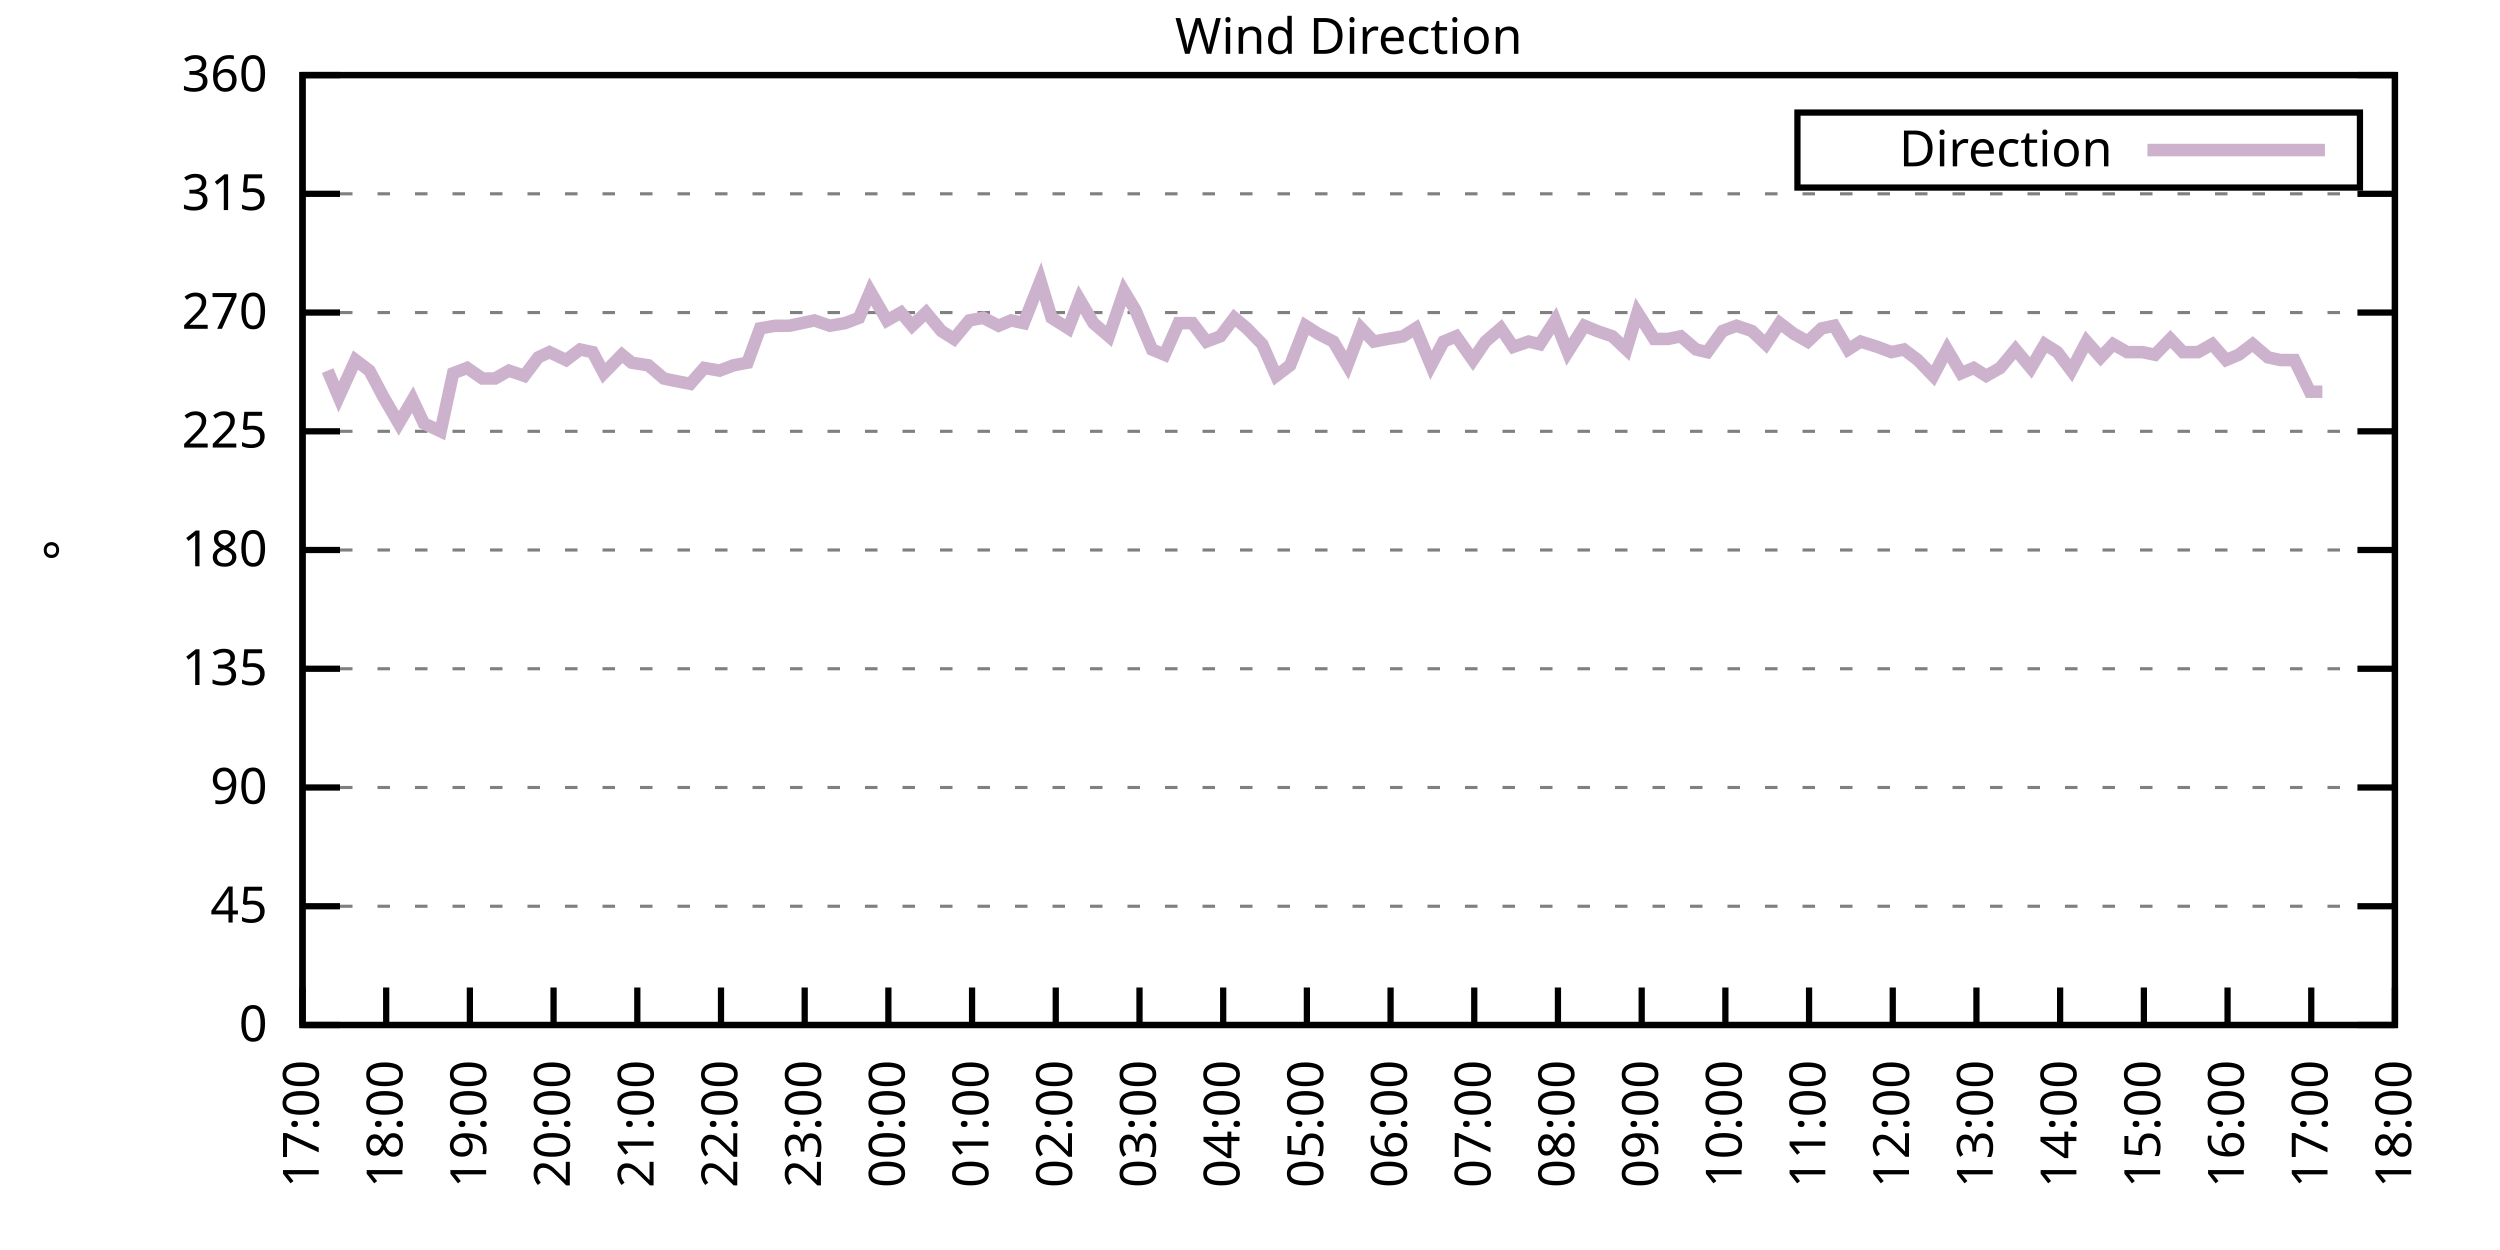
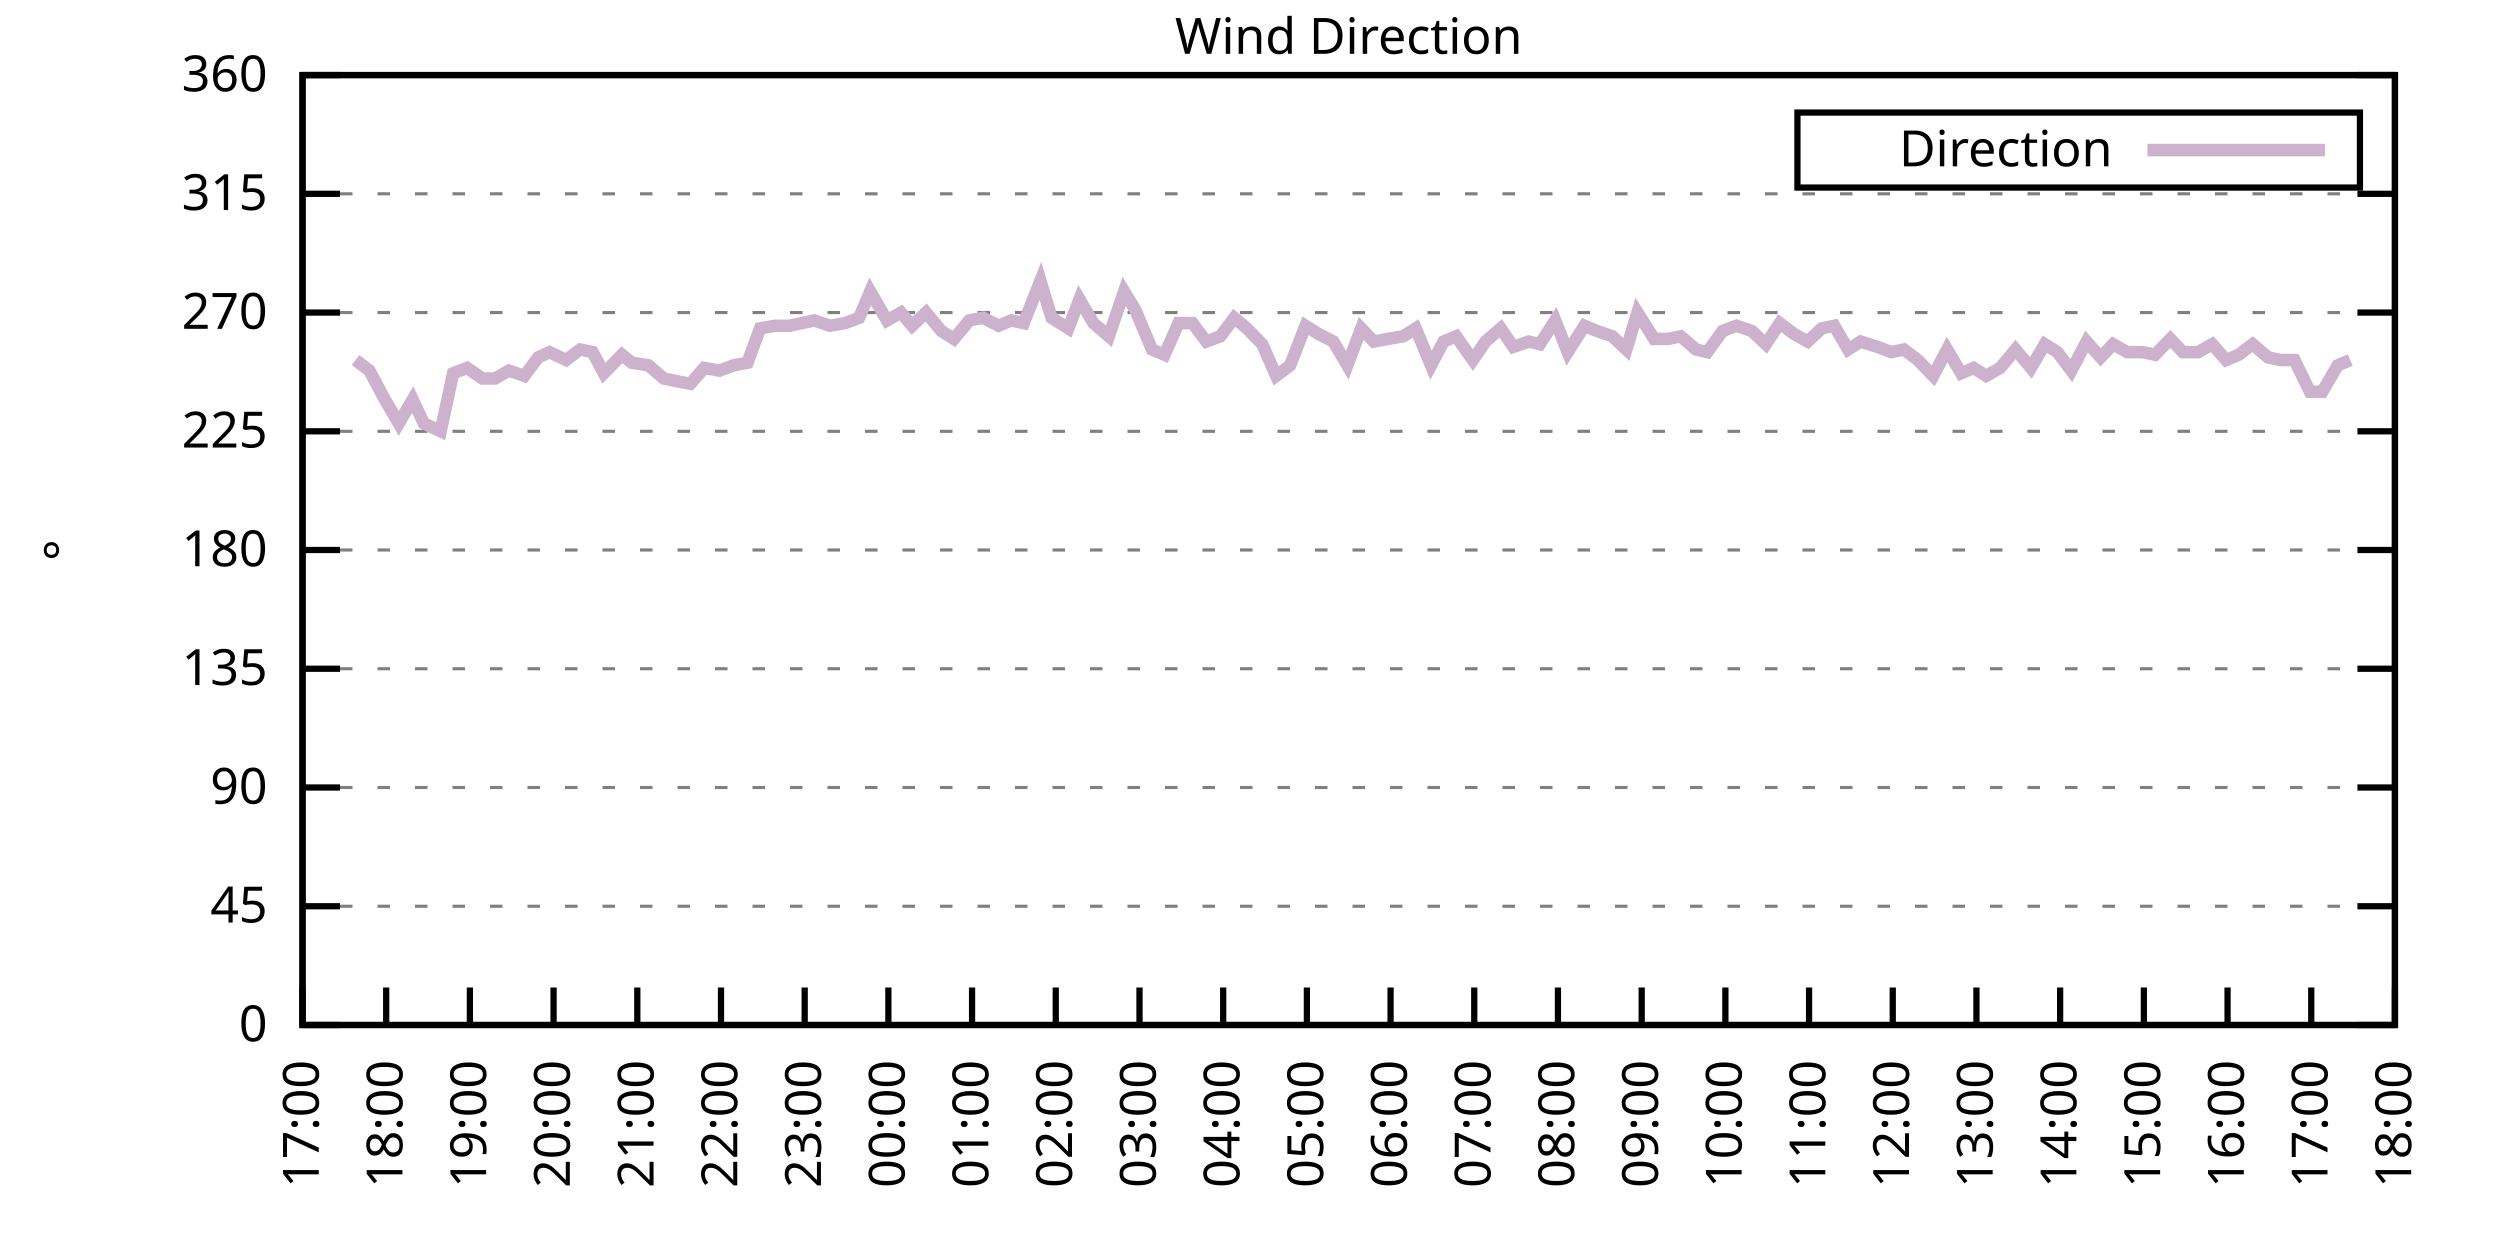
<svg xmlns="http://www.w3.org/2000/svg" xmlns:xlink="http://www.w3.org/1999/xlink" width="400" height="200" viewBox="0 0 400 200">
  <g id="gnuplot_canvas">
    <rect x="0" y="0" width="400" height="200" fill="none" />
    <defs>
      <circle id="gpDot" r="0.5" stroke-width="0.5" stroke="currentColor" />
      <path id="gpPt0" stroke-width="0.333" stroke="currentColor" d="M-1,0 h2 M0,-1 v2" />
      <path id="gpPt1" stroke-width="0.333" stroke="currentColor" d="M-1,-1 L1,1 M1,-1 L-1,1" />
      <path id="gpPt2" stroke-width="0.333" stroke="currentColor" d="M-1,0 L1,0 M0,-1 L0,1 M-1,-1 L1,1 M-1,1 L1,-1" />
      <rect id="gpPt3" stroke-width="0.333" stroke="currentColor" x="-1" y="-1" width="2" height="2" />
      <rect id="gpPt4" stroke-width="0.333" stroke="currentColor" fill="currentColor" x="-1" y="-1" width="2" height="2" />
      <circle id="gpPt5" stroke-width="0.333" stroke="currentColor" cx="0" cy="0" r="1" />
      <use xlink:href="#gpPt5" id="gpPt6" fill="currentColor" stroke="none" />
      <path id="gpPt7" stroke-width="0.333" stroke="currentColor" d="M0,-1.33 L-1.33,0.67 L1.33,0.67 z" />
      <use xlink:href="#gpPt7" id="gpPt8" fill="currentColor" stroke="none" />
      <use xlink:href="#gpPt7" id="gpPt9" stroke="currentColor" transform="rotate(180)" />
      <use xlink:href="#gpPt9" id="gpPt10" fill="currentColor" stroke="none" />
      <use xlink:href="#gpPt3" id="gpPt11" stroke="currentColor" transform="rotate(45)" />
      <use xlink:href="#gpPt11" id="gpPt12" fill="currentColor" stroke="none" />
      <path id="gpPt13" stroke-width="0.333" stroke="currentColor" d="M0,1.330 L1.265,0.411 L0.782,-1.067 L-0.782,-1.076 L-1.265,0.411 z" />
      <use xlink:href="#gpPt13" id="gpPt14" fill="currentColor" stroke="none" />
      <filter id="textbox" filterUnits="objectBoundingBox" x="0" y="0" height="1" width="1">
        <feFlood flood-color="white" flood-opacity="1" result="bgnd" />
        <feComposite in="SourceGraphic" in2="bgnd" operator="atop" />
      </filter>
      <filter id="greybox" filterUnits="objectBoundingBox" x="0" y="0" height="1" width="1">
        <feFlood flood-color="lightgrey" flood-opacity="1" result="grey" />
        <feComposite in="SourceGraphic" in2="grey" operator="atop" />
      </filter>
    </defs>
    <g fill="none" color="white" stroke="currentColor" stroke-width="1.00" stroke-linecap="butt" stroke-linejoin="miter">
</g>
    <g fill="none" color="black" stroke="currentColor" stroke-width="1.00" stroke-linecap="butt" stroke-linejoin="miter">
      <g stroke="none" shape-rendering="crispEdges">
        <polygon fill="rgb(255, 255, 255)" points="48.40,164.00 383.18,164.00 383.18,12.02 48.40,12.02 " />
      </g>
    </g>
    <g fill="none" color="black" stroke="currentColor" stroke-width="1.00" stroke-linecap="butt" stroke-linejoin="miter">
</g>
    <g fill="none" color="black" stroke="black" stroke-width="0.50" stroke-linecap="butt" stroke-linejoin="miter">
</g>
    <g fill="none" color="gray" stroke="currentColor" stroke-width="0.50" stroke-linecap="butt" stroke-linejoin="miter">
      <path stroke="gray" stroke-dasharray="2,4" class="gridline" d="M48.40,164.00 L383.19,164.00  " />
    </g>
    <g fill="none" color="gray" stroke="gray" stroke-width="1.00" stroke-linecap="butt" stroke-linejoin="miter">
</g>
    <g fill="none" color="black" stroke="currentColor" stroke-width="1.00" stroke-linecap="butt" stroke-linejoin="miter">
      <path stroke="black" d="M48.40,164.00 L54.40,164.00 M383.19,164.00 L377.19,164.00  " />
      <g transform="translate(42.80,166.60)" stroke="none" fill="black" font-family="Sans" font-size="8.00" text-anchor="end">
        <text>
          <tspan font-family="Sans"> 0</tspan>
        </text>
      </g>
    </g>
    <g fill="none" color="black" stroke="currentColor" stroke-width="1.00" stroke-linecap="butt" stroke-linejoin="miter">
</g>
    <g fill="none" color="black" stroke="black" stroke-width="0.50" stroke-linecap="butt" stroke-linejoin="miter">
</g>
    <g fill="none" color="gray" stroke="currentColor" stroke-width="0.50" stroke-linecap="butt" stroke-linejoin="miter">
      <path stroke="gray" stroke-dasharray="2,4" class="gridline" d="M48.40,145.00 L383.19,145.00  " />
    </g>
    <g fill="none" color="gray" stroke="gray" stroke-width="1.00" stroke-linecap="butt" stroke-linejoin="miter">
</g>
    <g fill="none" color="black" stroke="currentColor" stroke-width="1.00" stroke-linecap="butt" stroke-linejoin="miter">
      <path stroke="black" d="M48.40,145.00 L54.40,145.00 M383.19,145.00 L377.19,145.00  " />
      <g transform="translate(42.80,147.60)" stroke="none" fill="black" font-family="Sans" font-size="8.00" text-anchor="end">
        <text>
          <tspan font-family="Sans"> 45</tspan>
        </text>
      </g>
    </g>
    <g fill="none" color="black" stroke="currentColor" stroke-width="1.00" stroke-linecap="butt" stroke-linejoin="miter">
</g>
    <g fill="none" color="black" stroke="black" stroke-width="0.50" stroke-linecap="butt" stroke-linejoin="miter">
</g>
    <g fill="none" color="gray" stroke="currentColor" stroke-width="0.50" stroke-linecap="butt" stroke-linejoin="miter">
      <path stroke="gray" stroke-dasharray="2,4" class="gridline" d="M48.40,126.00 L383.19,126.00  " />
    </g>
    <g fill="none" color="gray" stroke="gray" stroke-width="1.00" stroke-linecap="butt" stroke-linejoin="miter">
</g>
    <g fill="none" color="black" stroke="currentColor" stroke-width="1.00" stroke-linecap="butt" stroke-linejoin="miter">
      <path stroke="black" d="M48.40,126.00 L54.40,126.00 M383.19,126.00 L377.19,126.00  " />
      <g transform="translate(42.80,128.60)" stroke="none" fill="black" font-family="Sans" font-size="8.00" text-anchor="end">
        <text>
          <tspan font-family="Sans"> 90</tspan>
        </text>
      </g>
    </g>
    <g fill="none" color="black" stroke="currentColor" stroke-width="1.00" stroke-linecap="butt" stroke-linejoin="miter">
</g>
    <g fill="none" color="black" stroke="black" stroke-width="0.50" stroke-linecap="butt" stroke-linejoin="miter">
</g>
    <g fill="none" color="gray" stroke="currentColor" stroke-width="0.50" stroke-linecap="butt" stroke-linejoin="miter">
      <path stroke="gray" stroke-dasharray="2,4" class="gridline" d="M48.40,107.00 L383.19,107.00  " />
    </g>
    <g fill="none" color="gray" stroke="gray" stroke-width="1.00" stroke-linecap="butt" stroke-linejoin="miter">
</g>
    <g fill="none" color="black" stroke="currentColor" stroke-width="1.00" stroke-linecap="butt" stroke-linejoin="miter">
      <path stroke="black" d="M48.40,107.00 L54.40,107.00 M383.19,107.00 L377.19,107.00  " />
      <g transform="translate(42.80,109.60)" stroke="none" fill="black" font-family="Sans" font-size="8.00" text-anchor="end">
        <text>
          <tspan font-family="Sans"> 135</tspan>
        </text>
      </g>
    </g>
    <g fill="none" color="black" stroke="currentColor" stroke-width="1.00" stroke-linecap="butt" stroke-linejoin="miter">
</g>
    <g fill="none" color="black" stroke="black" stroke-width="0.50" stroke-linecap="butt" stroke-linejoin="miter">
</g>
    <g fill="none" color="gray" stroke="currentColor" stroke-width="0.50" stroke-linecap="butt" stroke-linejoin="miter">
      <path stroke="gray" stroke-dasharray="2,4" class="gridline" d="M48.40,88.00 L383.19,88.00  " />
    </g>
    <g fill="none" color="gray" stroke="gray" stroke-width="1.00" stroke-linecap="butt" stroke-linejoin="miter">
</g>
    <g fill="none" color="black" stroke="currentColor" stroke-width="1.00" stroke-linecap="butt" stroke-linejoin="miter">
      <path stroke="black" d="M48.40,88.00 L54.40,88.00 M383.19,88.00 L377.19,88.00  " />
      <g transform="translate(42.80,90.60)" stroke="none" fill="black" font-family="Sans" font-size="8.00" text-anchor="end">
        <text>
          <tspan font-family="Sans"> 180</tspan>
        </text>
      </g>
    </g>
    <g fill="none" color="black" stroke="currentColor" stroke-width="1.00" stroke-linecap="butt" stroke-linejoin="miter">
</g>
    <g fill="none" color="black" stroke="black" stroke-width="0.50" stroke-linecap="butt" stroke-linejoin="miter">
</g>
    <g fill="none" color="gray" stroke="currentColor" stroke-width="0.50" stroke-linecap="butt" stroke-linejoin="miter">
      <path stroke="gray" stroke-dasharray="2,4" class="gridline" d="M48.40,69.01 L383.19,69.01  " />
    </g>
    <g fill="none" color="gray" stroke="gray" stroke-width="1.00" stroke-linecap="butt" stroke-linejoin="miter">
</g>
    <g fill="none" color="black" stroke="currentColor" stroke-width="1.00" stroke-linecap="butt" stroke-linejoin="miter">
      <path stroke="black" d="M48.40,69.01 L54.40,69.01 M383.19,69.01 L377.19,69.01  " />
      <g transform="translate(42.80,71.61)" stroke="none" fill="black" font-family="Sans" font-size="8.00" text-anchor="end">
        <text>
          <tspan font-family="Sans"> 225</tspan>
        </text>
      </g>
    </g>
    <g fill="none" color="black" stroke="currentColor" stroke-width="1.00" stroke-linecap="butt" stroke-linejoin="miter">
</g>
    <g fill="none" color="black" stroke="black" stroke-width="0.50" stroke-linecap="butt" stroke-linejoin="miter">
</g>
    <g fill="none" color="gray" stroke="currentColor" stroke-width="0.50" stroke-linecap="butt" stroke-linejoin="miter">
      <path stroke="gray" stroke-dasharray="2,4" class="gridline" d="M48.40,50.01 L383.19,50.01  " />
    </g>
    <g fill="none" color="gray" stroke="gray" stroke-width="1.00" stroke-linecap="butt" stroke-linejoin="miter">
</g>
    <g fill="none" color="black" stroke="currentColor" stroke-width="1.00" stroke-linecap="butt" stroke-linejoin="miter">
      <path stroke="black" d="M48.40,50.01 L54.40,50.01 M383.19,50.01 L377.19,50.01  " />
      <g transform="translate(42.80,52.61)" stroke="none" fill="black" font-family="Sans" font-size="8.00" text-anchor="end">
        <text>
          <tspan font-family="Sans"> 270</tspan>
        </text>
      </g>
    </g>
    <g fill="none" color="black" stroke="currentColor" stroke-width="1.00" stroke-linecap="butt" stroke-linejoin="miter">
</g>
    <g fill="none" color="black" stroke="black" stroke-width="0.50" stroke-linecap="butt" stroke-linejoin="miter">
</g>
    <g fill="none" color="gray" stroke="currentColor" stroke-width="0.50" stroke-linecap="butt" stroke-linejoin="miter">
      <path stroke="gray" stroke-dasharray="2,4" class="gridline" d="M48.40,31.01 L383.19,31.01  " />
    </g>
    <g fill="none" color="gray" stroke="gray" stroke-width="1.00" stroke-linecap="butt" stroke-linejoin="miter">
</g>
    <g fill="none" color="black" stroke="currentColor" stroke-width="1.00" stroke-linecap="butt" stroke-linejoin="miter">
      <path stroke="black" d="M48.40,31.01 L54.40,31.01 M383.19,31.01 L377.19,31.01  " />
      <g transform="translate(42.80,33.61)" stroke="none" fill="black" font-family="Sans" font-size="8.00" text-anchor="end">
        <text>
          <tspan font-family="Sans"> 315</tspan>
        </text>
      </g>
    </g>
    <g fill="none" color="black" stroke="currentColor" stroke-width="1.00" stroke-linecap="butt" stroke-linejoin="miter">
</g>
    <g fill="none" color="black" stroke="black" stroke-width="0.50" stroke-linecap="butt" stroke-linejoin="miter">
</g>
    <g fill="none" color="gray" stroke="currentColor" stroke-width="0.50" stroke-linecap="butt" stroke-linejoin="miter">
      <path stroke="gray" stroke-dasharray="2,4" class="gridline" d="M48.40,12.01 L383.19,12.01  " />
    </g>
    <g fill="none" color="gray" stroke="gray" stroke-width="1.00" stroke-linecap="butt" stroke-linejoin="miter">
</g>
    <g fill="none" color="black" stroke="currentColor" stroke-width="1.00" stroke-linecap="butt" stroke-linejoin="miter">
      <path stroke="black" d="M48.40,12.01 L54.40,12.01 M383.19,12.01 L377.19,12.01  " />
      <g transform="translate(42.80,14.61)" stroke="none" fill="black" font-family="Sans" font-size="8.00" text-anchor="end">
        <text>
          <tspan font-family="Sans"> 360</tspan>
        </text>
      </g>
    </g>
    <g fill="none" color="black" stroke="currentColor" stroke-width="1.00" stroke-linecap="butt" stroke-linejoin="miter">
      <path stroke="black" d="M48.40,164.00 L48.40,158.00  " />
      <g transform="translate(51.00,169.60) rotate(270.00)" stroke="none" fill="black" font-family="Sans" font-size="8.00" text-anchor="end">
        <text>
          <tspan font-family="Sans">17:00</tspan>
        </text>
      </g>
    </g>
    <g fill="none" color="black" stroke="currentColor" stroke-width="1.00" stroke-linecap="butt" stroke-linejoin="miter">
      <path stroke="black" d="M61.79,164.00 L61.79,158.00  " />
      <g transform="translate(64.39,169.60) rotate(270.00)" stroke="none" fill="black" font-family="Sans" font-size="8.00" text-anchor="end">
        <text>
          <tspan font-family="Sans">18:00</tspan>
        </text>
      </g>
    </g>
    <g fill="none" color="black" stroke="currentColor" stroke-width="1.00" stroke-linecap="butt" stroke-linejoin="miter">
      <path stroke="black" d="M75.18,164.00 L75.18,158.00  " />
      <g transform="translate(77.78,169.60) rotate(270.00)" stroke="none" fill="black" font-family="Sans" font-size="8.00" text-anchor="end">
        <text>
          <tspan font-family="Sans">19:00</tspan>
        </text>
      </g>
    </g>
    <g fill="none" color="black" stroke="currentColor" stroke-width="1.00" stroke-linecap="butt" stroke-linejoin="miter">
      <path stroke="black" d="M88.57,164.00 L88.57,158.00  " />
      <g transform="translate(91.17,169.60) rotate(270.00)" stroke="none" fill="black" font-family="Sans" font-size="8.00" text-anchor="end">
        <text>
          <tspan font-family="Sans">20:00</tspan>
        </text>
      </g>
    </g>
    <g fill="none" color="black" stroke="currentColor" stroke-width="1.00" stroke-linecap="butt" stroke-linejoin="miter">
      <path stroke="black" d="M101.97,164.00 L101.97,158.00  " />
      <g transform="translate(104.57,169.60) rotate(270.00)" stroke="none" fill="black" font-family="Sans" font-size="8.00" text-anchor="end">
        <text>
          <tspan font-family="Sans">21:00</tspan>
        </text>
      </g>
    </g>
    <g fill="none" color="black" stroke="currentColor" stroke-width="1.00" stroke-linecap="butt" stroke-linejoin="miter">
      <path stroke="black" d="M115.36,164.00 L115.36,158.00  " />
      <g transform="translate(117.96,169.60) rotate(270.00)" stroke="none" fill="black" font-family="Sans" font-size="8.00" text-anchor="end">
        <text>
          <tspan font-family="Sans">22:00</tspan>
        </text>
      </g>
    </g>
    <g fill="none" color="black" stroke="currentColor" stroke-width="1.00" stroke-linecap="butt" stroke-linejoin="miter">
      <path stroke="black" d="M128.75,164.00 L128.75,158.00  " />
      <g transform="translate(131.35,169.60) rotate(270.00)" stroke="none" fill="black" font-family="Sans" font-size="8.00" text-anchor="end">
        <text>
          <tspan font-family="Sans">23:00</tspan>
        </text>
      </g>
    </g>
    <g fill="none" color="black" stroke="currentColor" stroke-width="1.00" stroke-linecap="butt" stroke-linejoin="miter">
      <path stroke="black" d="M142.14,164.00 L142.14,158.00  " />
      <g transform="translate(144.74,169.60) rotate(270.00)" stroke="none" fill="black" font-family="Sans" font-size="8.00" text-anchor="end">
        <text>
          <tspan font-family="Sans">00:00</tspan>
        </text>
      </g>
    </g>
    <g fill="none" color="black" stroke="currentColor" stroke-width="1.00" stroke-linecap="butt" stroke-linejoin="miter">
      <path stroke="black" d="M155.53,164.00 L155.53,158.00  " />
      <g transform="translate(158.13,169.60) rotate(270.00)" stroke="none" fill="black" font-family="Sans" font-size="8.00" text-anchor="end">
        <text>
          <tspan font-family="Sans">01:00</tspan>
        </text>
      </g>
    </g>
    <g fill="none" color="black" stroke="currentColor" stroke-width="1.00" stroke-linecap="butt" stroke-linejoin="miter">
      <path stroke="black" d="M168.92,164.00 L168.92,158.00  " />
      <g transform="translate(171.52,169.60) rotate(270.00)" stroke="none" fill="black" font-family="Sans" font-size="8.00" text-anchor="end">
        <text>
          <tspan font-family="Sans">02:00</tspan>
        </text>
      </g>
    </g>
    <g fill="none" color="black" stroke="currentColor" stroke-width="1.00" stroke-linecap="butt" stroke-linejoin="miter">
      <path stroke="black" d="M182.32,164.00 L182.32,158.00  " />
      <g transform="translate(184.92,169.60) rotate(270.00)" stroke="none" fill="black" font-family="Sans" font-size="8.00" text-anchor="end">
        <text>
          <tspan font-family="Sans">03:00</tspan>
        </text>
      </g>
    </g>
    <g fill="none" color="black" stroke="currentColor" stroke-width="1.00" stroke-linecap="butt" stroke-linejoin="miter">
      <path stroke="black" d="M195.71,164.00 L195.71,158.00  " />
      <g transform="translate(198.31,169.60) rotate(270.00)" stroke="none" fill="black" font-family="Sans" font-size="8.00" text-anchor="end">
        <text>
          <tspan font-family="Sans">04:00</tspan>
        </text>
      </g>
    </g>
    <g fill="none" color="black" stroke="currentColor" stroke-width="1.00" stroke-linecap="butt" stroke-linejoin="miter">
      <path stroke="black" d="M209.10,164.00 L209.10,158.00  " />
      <g transform="translate(211.70,169.60) rotate(270.00)" stroke="none" fill="black" font-family="Sans" font-size="8.00" text-anchor="end">
        <text>
          <tspan font-family="Sans">05:00</tspan>
        </text>
      </g>
    </g>
    <g fill="none" color="black" stroke="currentColor" stroke-width="1.00" stroke-linecap="butt" stroke-linejoin="miter">
      <path stroke="black" d="M222.49,164.00 L222.49,158.00  " />
      <g transform="translate(225.09,169.60) rotate(270.00)" stroke="none" fill="black" font-family="Sans" font-size="8.00" text-anchor="end">
        <text>
          <tspan font-family="Sans">06:00</tspan>
        </text>
      </g>
    </g>
    <g fill="none" color="black" stroke="currentColor" stroke-width="1.00" stroke-linecap="butt" stroke-linejoin="miter">
      <path stroke="black" d="M235.88,164.00 L235.88,158.00  " />
      <g transform="translate(238.48,169.60) rotate(270.00)" stroke="none" fill="black" font-family="Sans" font-size="8.00" text-anchor="end">
        <text>
          <tspan font-family="Sans">07:00</tspan>
        </text>
      </g>
    </g>
    <g fill="none" color="black" stroke="currentColor" stroke-width="1.00" stroke-linecap="butt" stroke-linejoin="miter">
      <path stroke="black" d="M249.27,164.00 L249.27,158.00  " />
      <g transform="translate(251.87,169.60) rotate(270.00)" stroke="none" fill="black" font-family="Sans" font-size="8.00" text-anchor="end">
        <text>
          <tspan font-family="Sans">08:00</tspan>
        </text>
      </g>
    </g>
    <g fill="none" color="black" stroke="currentColor" stroke-width="1.00" stroke-linecap="butt" stroke-linejoin="miter">
      <path stroke="black" d="M262.67,164.00 L262.67,158.00  " />
      <g transform="translate(265.27,169.60) rotate(270.00)" stroke="none" fill="black" font-family="Sans" font-size="8.00" text-anchor="end">
        <text>
          <tspan font-family="Sans">09:00</tspan>
        </text>
      </g>
    </g>
    <g fill="none" color="black" stroke="currentColor" stroke-width="1.00" stroke-linecap="butt" stroke-linejoin="miter">
      <path stroke="black" d="M276.06,164.00 L276.06,158.00  " />
      <g transform="translate(278.66,169.60) rotate(270.00)" stroke="none" fill="black" font-family="Sans" font-size="8.00" text-anchor="end">
        <text>
          <tspan font-family="Sans">10:00</tspan>
        </text>
      </g>
    </g>
    <g fill="none" color="black" stroke="currentColor" stroke-width="1.00" stroke-linecap="butt" stroke-linejoin="miter">
      <path stroke="black" d="M289.45,164.00 L289.45,158.00  " />
      <g transform="translate(292.05,169.60) rotate(270.00)" stroke="none" fill="black" font-family="Sans" font-size="8.00" text-anchor="end">
        <text>
          <tspan font-family="Sans">11:00</tspan>
        </text>
      </g>
    </g>
    <g fill="none" color="black" stroke="currentColor" stroke-width="1.00" stroke-linecap="butt" stroke-linejoin="miter">
      <path stroke="black" d="M302.84,164.00 L302.84,158.00  " />
      <g transform="translate(305.44,169.60) rotate(270.00)" stroke="none" fill="black" font-family="Sans" font-size="8.00" text-anchor="end">
        <text>
          <tspan font-family="Sans">12:00</tspan>
        </text>
      </g>
    </g>
    <g fill="none" color="black" stroke="currentColor" stroke-width="1.00" stroke-linecap="butt" stroke-linejoin="miter">
      <path stroke="black" d="M316.23,164.00 L316.23,158.00  " />
      <g transform="translate(318.83,169.60) rotate(270.00)" stroke="none" fill="black" font-family="Sans" font-size="8.00" text-anchor="end">
        <text>
          <tspan font-family="Sans">13:00</tspan>
        </text>
      </g>
    </g>
    <g fill="none" color="black" stroke="currentColor" stroke-width="1.00" stroke-linecap="butt" stroke-linejoin="miter">
      <path stroke="black" d="M329.62,164.00 L329.62,158.00  " />
      <g transform="translate(332.22,169.60) rotate(270.00)" stroke="none" fill="black" font-family="Sans" font-size="8.00" text-anchor="end">
        <text>
          <tspan font-family="Sans">14:00</tspan>
        </text>
      </g>
    </g>
    <g fill="none" color="black" stroke="currentColor" stroke-width="1.00" stroke-linecap="butt" stroke-linejoin="miter">
      <path stroke="black" d="M343.02,164.00 L343.02,158.00  " />
      <g transform="translate(345.62,169.60) rotate(270.00)" stroke="none" fill="black" font-family="Sans" font-size="8.00" text-anchor="end">
        <text>
          <tspan font-family="Sans">15:00</tspan>
        </text>
      </g>
    </g>
    <g fill="none" color="black" stroke="currentColor" stroke-width="1.00" stroke-linecap="butt" stroke-linejoin="miter">
      <path stroke="black" d="M356.41,164.00 L356.41,158.00  " />
      <g transform="translate(359.01,169.60) rotate(270.00)" stroke="none" fill="black" font-family="Sans" font-size="8.00" text-anchor="end">
        <text>
          <tspan font-family="Sans">16:00</tspan>
        </text>
      </g>
    </g>
    <g fill="none" color="black" stroke="currentColor" stroke-width="1.00" stroke-linecap="butt" stroke-linejoin="miter">
      <path stroke="black" d="M369.80,164.00 L369.80,158.00  " />
      <g transform="translate(372.40,169.60) rotate(270.00)" stroke="none" fill="black" font-family="Sans" font-size="8.00" text-anchor="end">
        <text>
          <tspan font-family="Sans">17:00</tspan>
        </text>
      </g>
    </g>
    <g fill="none" color="black" stroke="currentColor" stroke-width="1.00" stroke-linecap="butt" stroke-linejoin="miter">
      <path stroke="black" d="M383.19,164.00 L383.19,158.00  " />
      <g transform="translate(385.79,169.60) rotate(270.00)" stroke="none" fill="black" font-family="Sans" font-size="8.00" text-anchor="end">
        <text>
          <tspan font-family="Sans">18:00</tspan>
        </text>
      </g>
    </g>
    <g fill="none" color="black" stroke="currentColor" stroke-width="1.00" stroke-linecap="butt" stroke-linejoin="miter">
</g>
    <g fill="none" color="black" stroke="currentColor" stroke-width="1.00" stroke-linecap="butt" stroke-linejoin="miter">
      <path stroke="black" d="M48.40,12.01 L48.40,164.00 L383.19,164.00 L383.19,12.01 L48.40,12.01 Z  " />
    </g>
    <g fill="none" color="black" stroke="currentColor" stroke-width="1.00" stroke-linecap="butt" stroke-linejoin="miter">
</g>
    <g fill="none" color="black" stroke="currentColor" stroke-width="1.00" stroke-linecap="butt" stroke-linejoin="miter">
      <path stroke="black" d="M287.59,30.01 L287.59,18.01 L377.59,18.01 L377.59,30.01 L287.59,30.01 Z  " />
    </g>
    <g id="Wind_direction_plot_1">
      <g fill="none" color="white" stroke="black" stroke-width="2.00" stroke-linecap="butt" stroke-linejoin="miter">
</g>
      <g fill="none" color="black" stroke="currentColor" stroke-width="2.00" stroke-linecap="butt" stroke-linejoin="miter">
        <g transform="translate(337.99,26.61)" stroke="none" fill="black" font-family="Sans" font-size="8.00" text-anchor="end">
          <text>
            <tspan font-family="Sans">Direction</tspan>
          </text>
        </g>
      </g>
      <g fill="none" color="black" stroke="currentColor" stroke-width="2.00" stroke-linecap="butt" stroke-linejoin="miter">
-         <path stroke="rgb(204, 178, 204)" d="M343.59,24.01 L371.99,24.01 M52.42,59.30 L54.20,63.52 L56.88,57.61 L59.11,59.30 L61.35,63.52 L63.80,67.74   L66.03,63.94 L67.82,67.74 L70.50,69.01 L72.50,59.72 L74.74,58.87 L77.19,60.56 L79.20,60.56 L81.43,59.30   L83.89,60.14 L86.12,57.18 L87.91,56.34 L90.58,57.61 L92.82,55.92 L94.82,56.34 L96.61,59.72 L99.51,56.76   L101.07,58.03 L103.75,58.45 L106.21,60.56 L108.22,60.98 L110.45,61.41 L112.68,58.87 L115.13,59.30 L117.37,58.45   L119.60,58.03 L121.61,52.54 L124.06,52.12 L126.29,52.12 L130.31,51.27 L132.77,52.12 L135.22,51.70 L137.45,50.85   L139.24,46.63 L141.92,51.27 L144.15,50.01 L145.94,52.12 L148.17,50.01 L150.62,52.96 L152.63,54.23 L155.09,51.27   L157.32,50.85 L159.77,52.12 L161.78,51.27 L163.79,51.70 L166.47,44.94 L168.25,50.85 L170.93,52.54 L172.72,47.90   L174.95,51.70 L177.41,53.81 L179.86,46.63 L181.65,49.59 L184.32,55.92 L186.33,56.76 L188.57,51.70 L190.80,51.70   L193.03,54.65 L195.26,53.81 L197.49,50.85 L199.50,52.54 L201.96,55.07 L204.19,60.14 L206.42,58.45 L208.88,52.12   L210.88,53.39 L213.34,54.65 L215.57,58.45 L217.80,52.54 L219.81,54.65 L222.04,54.23 L224.50,53.81 L226.51,52.54   L228.96,58.45 L230.97,54.65 L232.98,53.81 L235.66,57.61 L237.67,54.65 L240.12,52.54 L242.13,55.50 L244.59,54.65   L246.37,55.07 L248.83,51.27 L250.84,56.34 L253.51,52.12 L255.52,52.96 L257.98,53.81 L260.21,55.92 L262.00,50.01   L264.67,54.23 L266.91,54.23 L268.92,53.81 L271.37,55.92 L273.16,56.34 L275.61,52.96 L277.84,52.12 L280.30,52.96   L282.53,55.07 L284.76,51.70 L286.99,53.39 L289.23,54.65 L291.46,52.54 L293.47,52.12 L295.70,55.92 L297.71,54.65   L300.39,55.50 L302.62,56.34 L304.63,55.92 L306.86,57.61 L309.31,60.14 L311.54,55.92 L313.78,59.72 L315.79,58.87   L317.79,60.14 L320.03,58.87 L322.48,55.92 L324.94,58.87 L327.17,55.07 L329.18,56.34 L331.41,59.30 L333.86,54.65   L336.10,57.18 L338.10,55.07 L340.34,56.34 L342.79,56.34 L344.80,56.76 L347.26,54.23 L349.26,56.34 L351.72,56.34   L353.95,55.07 L356.18,57.61 L358.19,56.76 L360.42,55.07 L362.88,57.18 L364.89,57.61 L367.12,57.61 L369.58,62.67   L371.58,62.67  " />
+         <path stroke="rgb(204, 178, 204)" d="M343.59,24.01 L371.99,24.01 M56.88,57.61 L59.11,59.30 L61.35,63.52 L63.80,67.74 L66.03,63.94 L67.82,67.74   L70.50,69.01 L72.50,59.72 L74.74,58.87 L77.19,60.56 L79.20,60.56 L81.43,59.30 L83.89,60.14 L86.12,57.18   L87.91,56.34 L90.58,57.61 L92.82,55.92 L94.82,56.34 L96.61,59.72 L99.51,56.76 L101.07,58.03 L103.75,58.45   L106.21,60.56 L108.22,60.98 L110.45,61.41 L112.68,58.87 L115.13,59.30 L117.37,58.45 L119.60,58.03 L121.61,52.54   L124.06,52.12 L126.29,52.12 L130.31,51.27 L132.77,52.12 L135.22,51.70 L137.45,50.85 L139.24,46.63 L141.92,51.27   L144.15,50.01 L145.94,52.12 L148.17,50.01 L150.62,52.96 L152.63,54.23 L155.09,51.27 L157.32,50.85 L159.77,52.12   L161.78,51.27 L163.79,51.70 L166.47,44.94 L168.25,50.85 L170.93,52.54 L172.72,47.90 L174.95,51.70 L177.41,53.81   L179.86,46.63 L181.65,49.59 L184.32,55.92 L186.33,56.76 L188.57,51.70 L190.80,51.70 L193.03,54.65 L195.26,53.81   L197.49,50.85 L199.50,52.54 L201.96,55.07 L204.19,60.14 L206.42,58.45 L208.88,52.12 L210.88,53.39 L213.34,54.65   L215.57,58.45 L217.80,52.54 L219.81,54.65 L222.04,54.23 L224.50,53.81 L226.51,52.54 L228.96,58.45 L230.97,54.65   L232.98,53.81 L235.66,57.61 L237.67,54.65 L240.12,52.54 L242.13,55.50 L244.59,54.65 L246.37,55.07 L248.83,51.27   L250.84,56.34 L253.51,52.12 L255.52,52.96 L257.98,53.81 L260.21,55.92 L262.00,50.01 L264.67,54.23 L266.91,54.23   L268.92,53.81 L271.37,55.92 L273.16,56.34 L275.61,52.96 L277.84,52.12 L280.30,52.96 L282.53,55.07 L284.76,51.70   L286.99,53.39 L289.23,54.65 L291.46,52.54 L293.47,52.12 L295.70,55.92 L297.71,54.65 L300.39,55.50 L302.62,56.34   L304.63,55.92 L306.86,57.61 L309.31,60.14 L311.54,55.92 L313.78,59.72 L315.79,58.87 L317.79,60.14 L320.03,58.87   L322.48,55.92 L324.94,58.87 L327.17,55.07 L329.18,56.34 L331.41,59.30 L333.86,54.65 L336.10,57.18 L338.10,55.07   L340.34,56.34 L342.79,56.34 L344.80,56.76 L347.26,54.23 L349.26,56.34 L351.72,56.34 L353.95,55.07 L356.18,57.61   L358.19,56.76 L360.42,55.07 L362.88,57.18 L364.89,57.61 L367.12,57.61 L369.58,62.67 L371.58,62.67 L374.04,58.45   L376.05,57.61  " />
      </g>
    </g>
    <g fill="none" color="black" stroke="currentColor" stroke-width="2.00" stroke-linecap="butt" stroke-linejoin="miter">
</g>
    <g fill="none" color="black" stroke="black" stroke-width="1.00" stroke-linecap="butt" stroke-linejoin="miter">
</g>
    <g fill="none" color="black" stroke="currentColor" stroke-width="1.00" stroke-linecap="butt" stroke-linejoin="miter">
      <path stroke="black" d="M48.40,12.01 L48.40,164.00 L383.19,164.00 L383.19,12.01 L48.40,12.01 Z  " />
      <g transform="translate(12.80,88.01) rotate(270.00)" stroke="none" fill="black" font-family="Sans" font-size="8.00" text-anchor="middle">
        <text>
          <tspan font-family="Sans">°</tspan>
        </text>
      </g>
    </g>
    <g fill="none" color="black" stroke="currentColor" stroke-width="1.00" stroke-linecap="butt" stroke-linejoin="miter">
</g>
    <g fill="none" color="black" stroke="currentColor" stroke-width="1.00" stroke-linecap="butt" stroke-linejoin="miter">
      <g transform="translate(215.79,8.61)" stroke="none" fill="black" font-family="Sans" font-size="8.00" text-anchor="middle">
        <text>
          <tspan font-family="Sans">Wind Direction</tspan>
        </text>
      </g>
    </g>
    <g fill="none" color="black" stroke="currentColor" stroke-width="1.00" stroke-linecap="butt" stroke-linejoin="miter">
</g>
  </g>
</svg>
